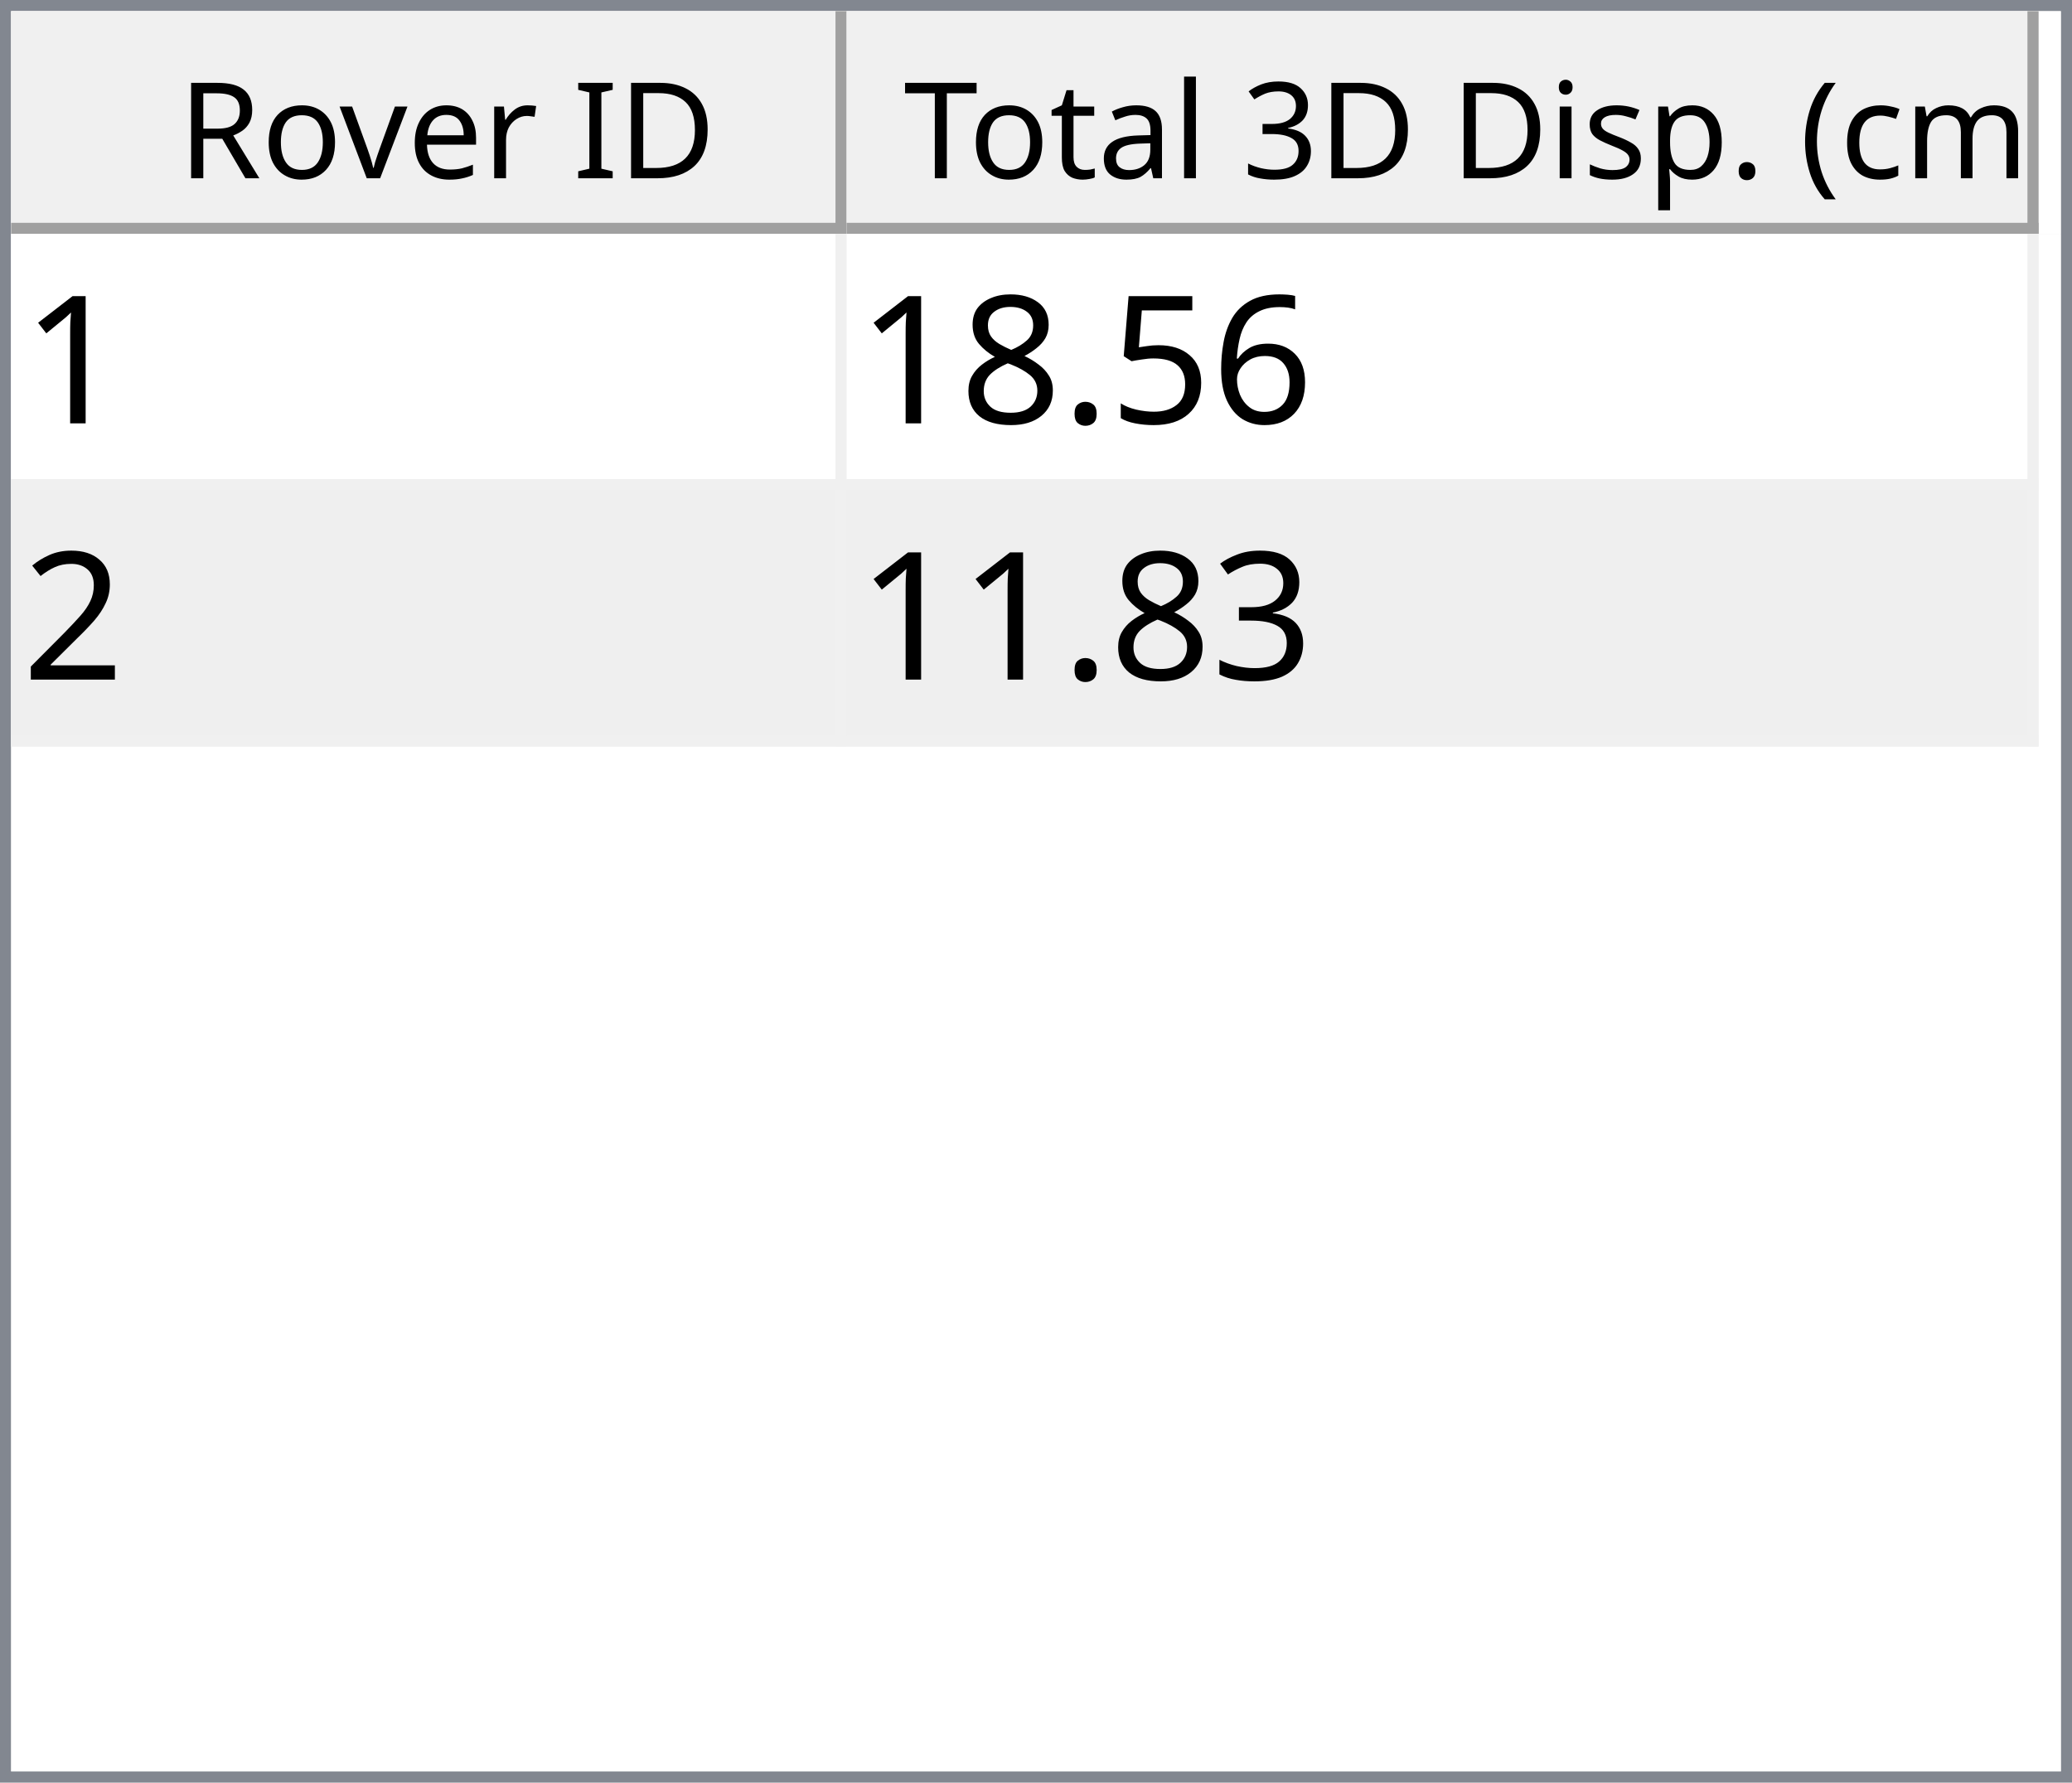
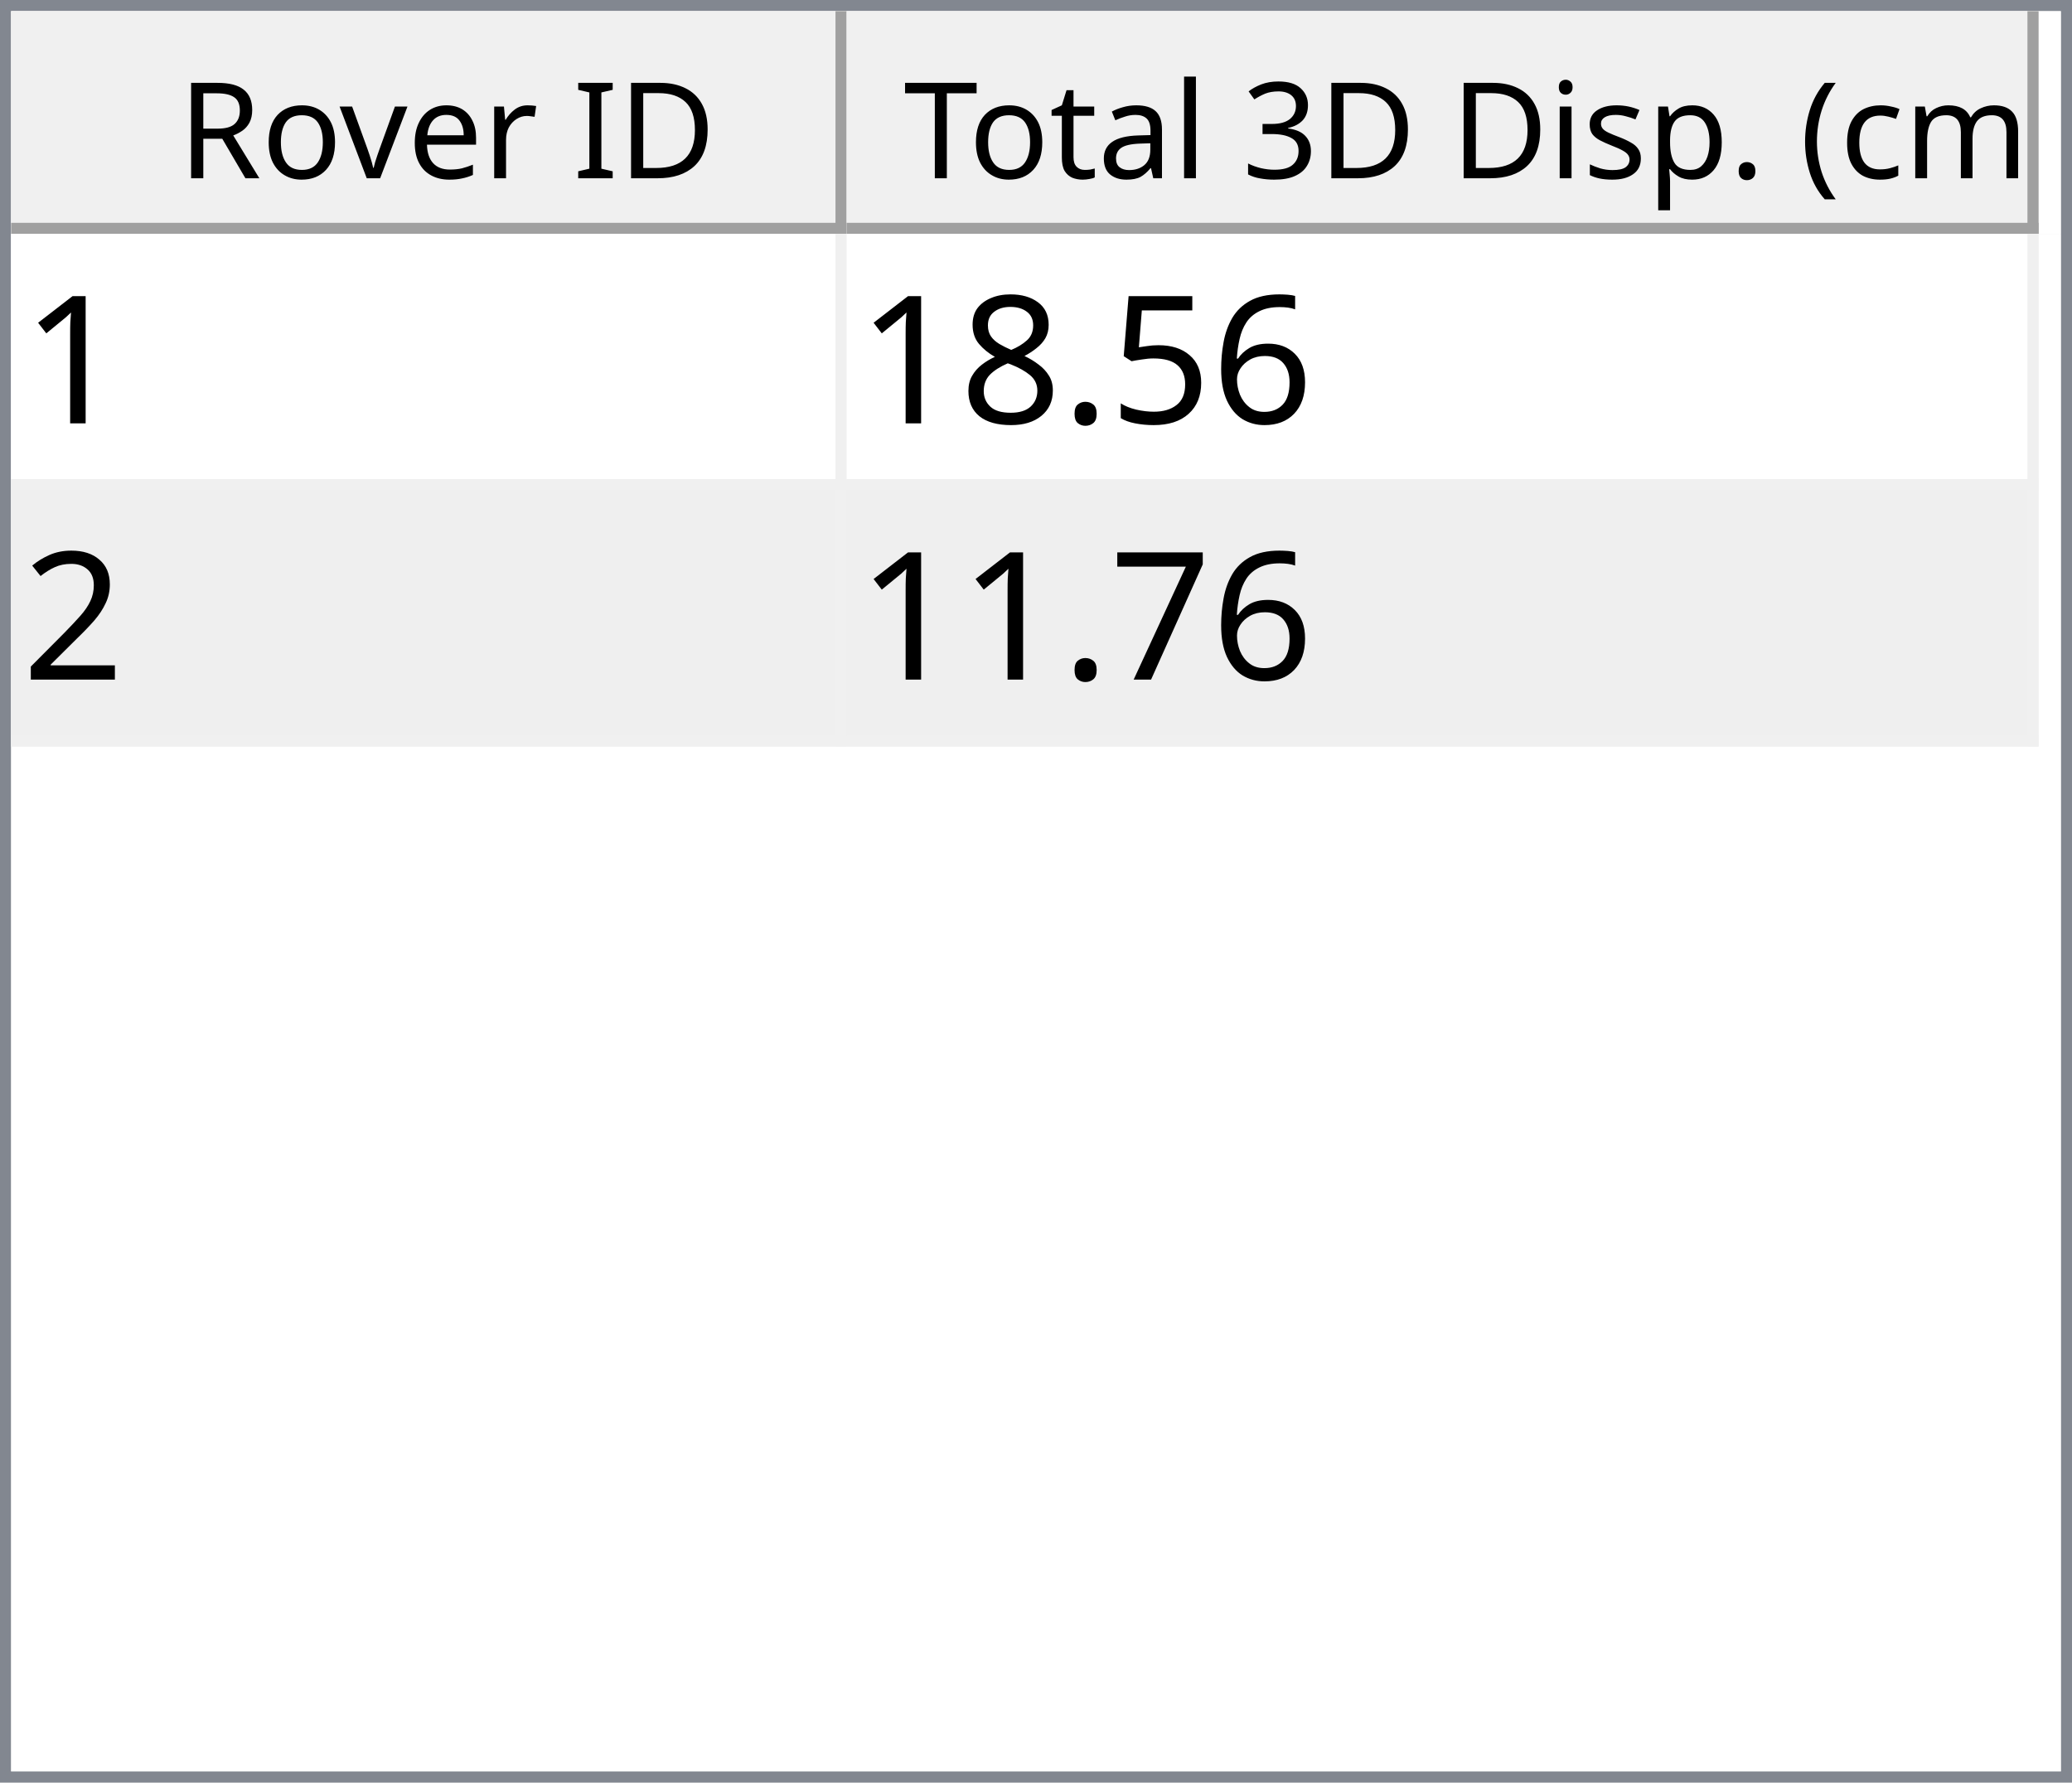
<svg xmlns="http://www.w3.org/2000/svg" style="fill-opacity:1; color-rendering:auto; color-interpolation:auto; text-rendering:auto; stroke:black; stroke-linecap:square; stroke-miterlimit:10; shape-rendering:auto; stroke-opacity:1; fill:black; stroke-dasharray:none; font-weight:normal; stroke-width:1; font-family:'Dialog'; font-style:normal; stroke-linejoin:miter; font-size:12px; stroke-dashoffset:0; image-rendering:auto;" width="186" height="160">
  <defs id="genericDefs" />
  <g>
    <defs id="defs1">
      <clipPath clipPathUnits="userSpaceOnUse" id="clipPath1">
        <path d="M0 0 L186 0 L186 160 L0 160 L0 0 Z" />
      </clipPath>
      <clipPath clipPathUnits="userSpaceOnUse" id="clipPath2">
        <path d="M0 0 L0 160 L186 160 L186 0 Z" />
      </clipPath>
      <clipPath clipPathUnits="userSpaceOnUse" id="clipPath3">
        <path d="M0 0 L0 20 L184 20 L184 0 Z" />
      </clipPath>
      <clipPath clipPathUnits="userSpaceOnUse" id="clipPath4">
        <path d="M0 0 L0 20 L75 20 L75 0 Z" />
      </clipPath>
      <clipPath clipPathUnits="userSpaceOnUse" id="clipPath5">
        <path d="M1 1 L1 19 L74 19 L74 1 Z" />
      </clipPath>
      <clipPath clipPathUnits="userSpaceOnUse" id="clipPath6">
        <path d="M0 0 L0 18 L73 18 L73 0 Z" />
      </clipPath>
      <clipPath clipPathUnits="userSpaceOnUse" id="clipPath7">
        <path d="M-0.5 -0.5 L-0.5 19.5 L74.5 19.5 L74.5 -0.5 Z" />
      </clipPath>
      <clipPath clipPathUnits="userSpaceOnUse" id="clipPath8">
        <path d="M0 0 L0 20 L107 20 L107 0 Z" />
      </clipPath>
      <clipPath clipPathUnits="userSpaceOnUse" id="clipPath9">
        <path d="M1 1 L1 19 L106 19 L106 1 Z" />
      </clipPath>
      <clipPath clipPathUnits="userSpaceOnUse" id="clipPath10">
        <path d="M0 0 L0 18 L105 18 L105 0 Z" />
      </clipPath>
      <clipPath clipPathUnits="userSpaceOnUse" id="clipPath11">
        <path d="M-0.5 -0.5 L-0.5 19.5 L106.5 19.5 L106.5 -0.5 Z" />
      </clipPath>
      <clipPath clipPathUnits="userSpaceOnUse" id="clipPath12">
        <path d="M0 0 L0 138 L184 138 L184 0 Z" />
      </clipPath>
      <clipPath clipPathUnits="userSpaceOnUse" id="clipPath13">
        <path d="M0 0 L0 46 L182 46 L182 0 Z" />
      </clipPath>
      <clipPath clipPathUnits="userSpaceOnUse" id="clipPath14">
        <path d="M-0.5 -0.5 L-0.5 45.5 L181.5 45.5 L181.5 -0.5 Z" />
      </clipPath>
      <clipPath clipPathUnits="userSpaceOnUse" id="clipPath15">
        <path d="M0 0 L0 22 L74 22 L74 0 Z" />
      </clipPath>
      <clipPath clipPathUnits="userSpaceOnUse" id="clipPath16">
        <path d="M0 0 L0 22 L106 22 L106 0 Z" />
      </clipPath>
      <font horiz-adv-x="64.551" id="font1">
        <font-face ascent="107.91" descent="25.098" units-per-em="100" style="font-style:normal; font-family:Segoe UI; font-weight:normal;" />
        <missing-glyph horiz-adv-x="64.551" d="M8.109 0 L8.109 68.266 L56.453 68.266 L56.453 0 L8.109 0 ZM15.328 7.234 L49.219 7.234 L49.219 61.031 L15.328 61.031 L15.328 7.234 Z" />
        <glyph unicode="D" horiz-adv-x="70.117" d="M9.188 0 L9.188 70.016 L28.516 70.016 Q65.531 70.016 65.531 35.891 Q65.531 19.672 55.25 9.836 Q44.969 0 27.734 0 L9.188 0 ZM17.391 62.594 L17.391 7.422 L27.828 7.422 Q41.609 7.422 49.273 14.797 Q56.938 22.172 56.938 35.688 Q56.938 62.594 28.328 62.594 L17.391 62.594 Z" />
        <glyph unicode="I" horiz-adv-x="26.611" d="M17.391 0 L9.188 0 L9.188 70.016 L17.391 70.016 L17.391 0 Z" />
        <glyph unicode=" " horiz-adv-x="27.393" d="" />
        <glyph unicode="r" horiz-adv-x="34.766" d="M34.188 41.891 Q32.078 43.5 28.125 43.5 Q23 43.5 19.555 38.672 Q16.109 33.844 16.109 25.484 L16.109 0 L8.109 0 L8.109 50 L16.109 50 L16.109 39.703 L16.312 39.703 Q18.016 44.969 21.531 47.922 Q25.047 50.875 29.391 50.875 Q32.516 50.875 34.188 50.203 L34.188 41.891 Z" />
        <glyph unicode="e" horiz-adv-x="52.295" d="M48.297 23 L12.984 23 Q13.188 14.656 17.484 10.109 Q21.781 5.562 29.297 5.562 Q37.75 5.562 44.828 11.141 L44.828 3.609 Q38.234 -1.172 27.391 -1.172 Q16.797 -1.172 10.742 5.641 Q4.688 12.453 4.688 24.812 Q4.688 36.469 11.305 43.82 Q17.922 51.172 27.734 51.172 Q37.547 51.172 42.922 44.828 Q48.297 38.484 48.297 27.203 L48.297 23 ZM40.094 29.781 Q40.047 36.719 36.75 40.578 Q33.453 44.438 27.594 44.438 Q21.922 44.438 17.969 40.383 Q14.016 36.328 13.094 29.781 L40.094 29.781 Z" />
        <glyph unicode="v" horiz-adv-x="47.9" d="M47.406 50 L27.484 0 L19.625 0 L0.688 50 L9.469 50 L22.172 13.672 Q23.578 9.672 23.922 6.688 L24.125 6.688 Q24.609 10.453 25.688 13.484 L38.969 50 L47.406 50 Z" />
        <glyph unicode="o" horiz-adv-x="58.594" d="M29 -1.172 Q17.922 -1.172 11.305 5.836 Q4.688 12.844 4.688 24.422 Q4.688 37.016 11.57 44.094 Q18.453 51.172 30.172 51.172 Q41.359 51.172 47.633 44.289 Q53.906 37.406 53.906 25.203 Q53.906 13.234 47.141 6.031 Q40.375 -1.172 29 -1.172 ZM29.594 44.438 Q21.875 44.438 17.383 39.188 Q12.891 33.938 12.891 24.703 Q12.891 15.828 17.43 10.695 Q21.969 5.562 29.594 5.562 Q37.359 5.562 41.531 10.594 Q45.703 15.625 45.703 24.906 Q45.703 34.281 41.531 39.359 Q37.359 44.438 29.594 44.438 Z" />
        <glyph unicode="R" horiz-adv-x="59.814" d="M59.375 0 L49.609 0 L37.891 19.625 Q36.281 22.359 34.766 24.289 Q33.25 26.219 31.664 27.438 Q30.078 28.656 28.25 29.219 Q26.422 29.781 24.125 29.781 L17.391 29.781 L17.391 0 L9.188 0 L9.188 70.016 L30.078 70.016 Q34.672 70.016 38.555 68.867 Q42.438 67.719 45.289 65.375 Q48.141 63.031 49.758 59.547 Q51.375 56.062 51.375 51.375 Q51.375 47.703 50.273 44.656 Q49.172 41.609 47.148 39.211 Q45.125 36.812 42.266 35.133 Q39.406 33.453 35.844 32.516 L35.844 32.328 Q37.594 31.547 38.891 30.547 Q40.188 29.547 41.359 28.18 Q42.531 26.812 43.68 25.078 Q44.828 23.344 46.234 21.047 L59.375 0 ZM17.391 62.594 L17.391 37.203 L28.516 37.203 Q31.594 37.203 34.203 38.133 Q36.812 39.062 38.719 40.797 Q40.625 42.531 41.703 45.047 Q42.781 47.562 42.781 50.688 Q42.781 56.297 39.141 59.445 Q35.5 62.594 28.609 62.594 L17.391 62.594 Z" />
        <glyph unicode=")" horiz-adv-x="30.176" d="M8.297 -15.922 L1.172 -15.922 Q16.406 2.344 16.406 26.812 Q16.406 51.469 1.078 70.016 L8.297 70.016 Q23.531 52.156 23.531 26.703 Q23.531 1.375 8.297 -15.922 Z" />
        <glyph unicode="m" horiz-adv-x="86.133" d="M79.109 0 L71.094 0 L71.094 28.719 Q71.094 37.016 68.531 40.727 Q65.969 44.438 59.906 44.438 Q54.781 44.438 51.195 39.75 Q47.609 35.062 47.609 28.516 L47.609 0 L39.594 0 L39.594 29.688 Q39.594 44.438 28.219 44.438 Q22.953 44.438 19.531 40.016 Q16.109 35.594 16.109 28.516 L16.109 0 L8.109 0 L8.109 50 L16.109 50 L16.109 42.094 L16.312 42.094 Q21.625 51.172 31.844 51.172 Q36.969 51.172 40.773 48.312 Q44.578 45.453 46 40.828 Q51.562 51.172 62.594 51.172 Q79.109 51.172 79.109 30.812 L79.109 0 Z" />
        <glyph unicode="c" horiz-adv-x="46.191" d="M42.188 2.297 Q36.422 -1.172 28.516 -1.172 Q17.828 -1.172 11.258 5.789 Q4.688 12.75 4.688 23.828 Q4.688 36.188 11.766 43.68 Q18.844 51.172 30.672 51.172 Q37.25 51.172 42.281 48.734 L42.281 40.531 Q36.719 44.438 30.375 44.438 Q22.703 44.438 17.797 38.945 Q12.891 33.453 12.891 24.516 Q12.891 15.719 17.508 10.641 Q22.125 5.562 29.891 5.562 Q36.422 5.562 42.188 9.906 L42.188 2.297 Z" />
        <glyph unicode="(" horiz-adv-x="30.176" d="M29.109 -15.922 L21.969 -15.922 Q6.844 1.375 6.844 26.703 Q6.844 52.156 21.969 70.016 L29.203 70.016 Q13.875 51.469 13.875 26.812 Q13.875 2.344 29.109 -15.922 Z" />
        <glyph unicode="." horiz-adv-x="21.68" d="M10.891 -1.078 Q8.641 -1.078 7.055 0.539 Q5.469 2.156 5.469 4.391 Q5.469 6.641 7.055 8.273 Q8.641 9.906 10.891 9.906 Q13.188 9.906 14.797 8.273 Q16.406 6.641 16.406 4.391 Q16.406 2.156 14.797 0.539 Q13.188 -1.078 10.891 -1.078 Z" />
        <glyph unicode="p" horiz-adv-x="58.789" d="M16.312 7.234 L16.109 7.234 L16.109 -23 L8.109 -23 L8.109 50 L16.109 50 L16.109 41.219 L16.312 41.219 Q22.219 51.172 33.594 51.172 Q43.266 51.172 48.688 44.461 Q54.109 37.75 54.109 26.469 Q54.109 13.922 48 6.375 Q41.891 -1.172 31.297 -1.172 Q21.578 -1.172 16.312 7.234 ZM16.109 27.391 L16.109 20.406 Q16.109 14.203 20.141 9.883 Q24.172 5.562 30.375 5.562 Q37.641 5.562 41.773 11.133 Q45.906 16.703 45.906 26.609 Q45.906 34.969 42.047 39.703 Q38.188 44.438 31.594 44.438 Q24.609 44.438 20.359 39.578 Q16.109 34.719 16.109 27.391 Z" />
        <glyph unicode="s" horiz-adv-x="42.432" d="M5.078 1.812 L5.078 10.406 Q11.625 5.562 19.484 5.562 Q30.031 5.562 30.031 12.594 Q30.031 14.594 29.125 15.992 Q28.219 17.391 26.68 18.461 Q25.141 19.531 23.07 20.383 Q21 21.234 18.609 22.172 Q15.281 23.484 12.766 24.828 Q10.25 26.172 8.57 27.859 Q6.891 29.547 6.031 31.695 Q5.172 33.844 5.172 36.719 Q5.172 40.234 6.789 42.945 Q8.406 45.656 11.086 47.484 Q13.766 49.312 17.211 50.242 Q20.656 51.172 24.312 51.172 Q30.812 51.172 35.938 48.922 L35.938 40.828 Q30.422 44.438 23.25 44.438 Q21 44.438 19.195 43.922 Q17.391 43.406 16.094 42.477 Q14.797 41.547 14.086 40.258 Q13.375 38.969 13.375 37.406 Q13.375 35.453 14.086 34.133 Q14.797 32.812 16.164 31.789 Q17.531 30.766 19.484 29.938 Q21.438 29.109 23.922 28.125 Q27.25 26.859 29.883 25.516 Q32.516 24.172 34.375 22.484 Q36.234 20.797 37.234 18.602 Q38.234 16.406 38.234 13.375 Q38.234 9.672 36.602 6.938 Q34.969 4.203 32.234 2.398 Q29.5 0.594 25.93 -0.289 Q22.359 -1.172 18.453 -1.172 Q10.75 -1.172 5.078 1.812 Z" />
        <glyph unicode="i" horiz-adv-x="24.219" d="M12.203 62.703 Q10.062 62.703 8.547 64.164 Q7.031 65.625 7.031 67.875 Q7.031 70.125 8.547 71.609 Q10.062 73.094 12.203 73.094 Q14.406 73.094 15.945 71.609 Q17.484 70.125 17.484 67.875 Q17.484 65.719 15.945 64.211 Q14.406 62.703 12.203 62.703 ZM16.109 0 L8.109 0 L8.109 50 L16.109 50 L16.109 0 Z" />
        <glyph unicode="3" horiz-adv-x="53.906" d="M46.531 19.828 Q46.531 15.094 44.75 11.211 Q42.969 7.328 39.719 4.57 Q36.469 1.812 31.93 0.297 Q27.391 -1.219 21.922 -1.219 Q11.922 -1.219 6 2.594 L6 11.188 Q13.094 5.609 22.219 5.609 Q25.875 5.609 28.828 6.539 Q31.781 7.469 33.906 9.227 Q36.031 10.984 37.18 13.477 Q38.328 15.969 38.328 19.094 Q38.328 32.812 18.797 32.812 L12.984 32.812 L12.984 39.594 L18.5 39.594 Q35.797 39.594 35.797 52.484 Q35.797 64.406 22.609 64.406 Q15.188 64.406 8.688 59.422 L8.688 67.188 Q15.375 71.188 24.609 71.188 Q29 71.188 32.57 69.969 Q36.141 68.75 38.68 66.555 Q41.219 64.359 42.609 61.281 Q44 58.203 44 54.5 Q44 40.672 30.031 36.719 L30.031 36.531 Q33.594 36.141 36.625 34.797 Q39.656 33.453 41.852 31.305 Q44.047 29.156 45.289 26.25 Q46.531 23.344 46.531 19.828 Z" />
        <glyph unicode="l" horiz-adv-x="24.219" d="M16.109 0 L8.109 0 L8.109 74.031 L16.109 74.031 L16.109 0 Z" />
        <glyph unicode="a" horiz-adv-x="50.879" d="M43.891 0 L35.891 0 L35.891 7.812 L35.688 7.812 Q30.469 -1.172 20.312 -1.172 Q12.844 -1.172 8.617 2.781 Q4.391 6.734 4.391 13.281 Q4.391 27.297 20.906 29.594 L35.891 31.688 Q35.891 44.438 25.594 44.438 Q16.547 44.438 9.281 38.281 L9.281 46.484 Q16.656 51.172 26.266 51.172 Q43.891 51.172 43.891 32.516 L43.891 0 ZM35.891 25.297 L23.828 23.641 Q18.266 22.859 15.43 20.875 Q12.594 18.891 12.594 13.875 Q12.594 10.203 15.211 7.883 Q17.828 5.562 22.172 5.562 Q28.125 5.562 32.008 9.742 Q35.891 13.922 35.891 20.312 L35.891 25.297 Z" />
        <glyph unicode="t" horiz-adv-x="33.887" d="M31.297 0.484 Q28.469 -1.078 23.828 -1.078 Q10.688 -1.078 10.688 13.578 L10.688 43.172 L2.094 43.172 L2.094 50 L10.688 50 L10.688 62.203 L18.703 64.797 L18.703 50 L31.297 50 L31.297 43.172 L18.703 43.172 L18.703 14.984 Q18.703 9.969 20.414 7.82 Q22.125 5.672 26.078 5.672 Q29.109 5.672 31.297 7.328 L31.297 0.484 Z" />
        <glyph unicode="T" horiz-adv-x="52.393" d="M50.594 62.594 L30.375 62.594 L30.375 0 L22.172 0 L22.172 62.594 L2 62.594 L2 70.016 L50.594 70.016 L50.594 62.594 Z" />
      </font>
      <font horiz-adv-x="75.0" id="font2">
        <font-face ascent="100.537" descent="21.973" units-per-em="100" style="font-style:normal; font-family:sans-serif; font-weight:normal;" />
        <missing-glyph horiz-adv-x="75.0" d="M12.5 0 L12.5 62.5 L62.5 62.5 L62.5 0 L12.5 0 ZM14.062 1.562 L60.938 1.562 L60.938 60.938 L14.062 60.938 L14.062 1.562 Z" />
        <glyph unicode="1" horiz-adv-x="55.615" d="M37.25 0 L28.469 0 L28.469 56 Q25.297 52.984 20.141 49.953 Q14.984 46.922 10.891 45.406 L10.891 53.906 Q18.266 57.375 23.781 62.305 Q29.297 67.234 31.594 71.875 L37.25 71.875 L37.25 0 Z" />
        <glyph unicode="6" horiz-adv-x="55.615" d="M49.75 54.047 L41.016 53.375 Q39.844 58.547 37.703 60.891 Q34.125 64.656 28.906 64.656 Q24.703 64.656 21.531 62.312 Q17.391 59.281 14.992 53.469 Q12.594 47.656 12.5 36.922 Q15.672 41.75 20.266 44.094 Q24.859 46.438 29.891 46.438 Q38.672 46.438 44.852 39.969 Q51.031 33.5 51.031 23.25 Q51.031 16.5 48.125 10.719 Q45.219 4.938 40.141 1.859 Q35.062 -1.219 28.609 -1.219 Q17.625 -1.219 10.695 6.859 Q3.766 14.938 3.766 33.5 Q3.766 54.25 11.422 63.672 Q18.109 71.875 29.438 71.875 Q37.891 71.875 43.289 67.141 Q48.688 62.406 49.75 54.047 ZM13.875 23.188 Q13.875 18.656 15.797 14.508 Q17.719 10.359 21.188 8.18 Q24.656 6 28.469 6 Q34.031 6 38.039 10.492 Q42.047 14.984 42.047 22.703 Q42.047 30.125 38.086 34.398 Q34.125 38.672 28.125 38.672 Q22.172 38.672 18.023 34.398 Q13.875 30.125 13.875 23.188 Z" />
        <glyph unicode="5" horiz-adv-x="55.615" d="M4.156 18.75 L13.375 19.531 Q14.406 12.797 18.141 9.398 Q21.875 6 27.156 6 Q33.5 6 37.891 10.789 Q42.281 15.578 42.281 23.484 Q42.281 31 38.062 35.352 Q33.844 39.703 27 39.703 Q22.75 39.703 19.336 37.773 Q15.922 35.844 13.969 32.766 L5.719 33.844 L12.641 70.609 L48.25 70.609 L48.25 62.203 L19.672 62.203 L15.828 42.969 Q22.266 47.469 29.344 47.469 Q38.719 47.469 45.164 40.969 Q51.609 34.469 51.609 24.266 Q51.609 14.547 45.953 7.469 Q39.062 -1.219 27.156 -1.219 Q17.391 -1.219 11.211 4.25 Q5.031 9.719 4.156 18.75 Z" />
        <glyph unicode="." horiz-adv-x="27.783" d="M9.078 0 L9.078 10.016 L19.094 10.016 L19.094 0 L9.078 0 Z" />
        <glyph unicode="8" horiz-adv-x="55.615" d="M17.672 38.812 Q12.203 40.828 9.57 44.539 Q6.938 48.25 6.938 53.422 Q6.938 61.234 12.555 66.555 Q18.172 71.875 27.484 71.875 Q36.859 71.875 42.578 66.43 Q48.297 60.984 48.297 53.172 Q48.297 48.188 45.68 44.508 Q43.062 40.828 37.75 38.812 Q44.344 36.672 47.781 31.883 Q51.219 27.094 51.219 20.453 Q51.219 11.281 44.727 5.031 Q38.234 -1.219 27.641 -1.219 Q17.047 -1.219 10.547 5.055 Q4.047 11.328 4.047 20.703 Q4.047 27.688 7.594 32.398 Q11.141 37.109 17.672 38.812 ZM15.922 53.719 Q15.922 48.641 19.195 45.414 Q22.469 42.188 27.688 42.188 Q32.766 42.188 36.016 45.383 Q39.266 48.578 39.266 53.219 Q39.266 58.062 35.914 61.359 Q32.562 64.656 27.594 64.656 Q22.562 64.656 19.242 61.43 Q15.922 58.203 15.922 53.719 ZM13.094 20.656 Q13.094 16.891 14.875 13.375 Q16.656 9.859 20.172 7.93 Q23.688 6 27.734 6 Q34.031 6 38.133 10.055 Q42.234 14.109 42.234 20.359 Q42.234 26.703 38.016 30.859 Q33.797 35.016 27.438 35.016 Q21.234 35.016 17.164 30.914 Q13.094 26.812 13.094 20.656 Z" />
        <glyph unicode="2" horiz-adv-x="55.615" d="M50.344 8.453 L50.344 0 L3.031 0 Q2.938 3.172 4.047 6.109 Q5.859 10.938 9.836 15.625 Q13.812 20.312 21.344 26.469 Q33.016 36.031 37.117 41.625 Q41.219 47.219 41.219 52.203 Q41.219 57.422 37.477 61.008 Q33.734 64.594 27.734 64.594 Q21.391 64.594 17.578 60.789 Q13.766 56.984 13.719 50.25 L4.688 51.172 Q5.609 61.281 11.664 66.578 Q17.719 71.875 27.938 71.875 Q38.234 71.875 44.242 66.164 Q50.25 60.453 50.25 52 Q50.25 47.703 48.492 43.555 Q46.734 39.406 42.656 34.812 Q38.578 30.219 29.109 22.219 Q21.188 15.578 18.945 13.211 Q16.703 10.844 15.234 8.453 L50.344 8.453 Z" />
-         <glyph unicode="3" horiz-adv-x="55.615" d="M4.203 18.891 L12.984 20.062 Q14.5 12.594 18.141 9.297 Q21.781 6 27 6 Q33.203 6 37.477 10.297 Q41.75 14.594 41.75 20.953 Q41.75 27 37.797 30.93 Q33.844 34.859 27.734 34.859 Q25.25 34.859 21.531 33.891 L22.516 41.609 Q23.391 41.5 23.922 41.5 Q29.547 41.5 34.039 44.43 Q38.531 47.359 38.531 53.469 Q38.531 58.297 35.258 61.477 Q31.984 64.656 26.812 64.656 Q21.688 64.656 18.266 61.43 Q14.844 58.203 13.875 51.766 L5.078 53.328 Q6.688 62.156 12.398 67.016 Q18.109 71.875 26.609 71.875 Q32.469 71.875 37.398 69.359 Q42.328 66.844 44.945 62.5 Q47.562 58.156 47.562 53.266 Q47.562 48.641 45.07 44.828 Q42.578 41.016 37.703 38.766 Q44.047 37.312 47.562 32.695 Q51.078 28.078 51.078 21.141 Q51.078 11.766 44.242 5.25 Q37.406 -1.266 26.953 -1.266 Q17.531 -1.266 11.305 4.352 Q5.078 9.969 4.203 18.891 Z" />
+         <glyph unicode="7" horiz-adv-x="55.615" d="M4.734 62.203 L4.734 70.656 L51.078 70.656 L51.078 63.812 Q44.234 56.547 37.523 44.484 Q30.812 32.422 27.156 19.672 Q24.516 10.688 23.781 0 L14.75 0 Q14.891 8.453 18.062 20.414 Q21.234 32.375 27.172 43.484 Q33.109 54.594 39.797 62.203 L4.734 62.203 Z" />
      </font>
    </defs>
    <g style="fill:white; stroke:white;">
      <rect x="0" y="0" width="186" style="clip-path:url(#clipPath1); stroke:none;" height="160" />
    </g>
    <g style="fill:white; text-rendering:optimizeSpeed; color-rendering:optimizeSpeed; image-rendering:optimizeSpeed; shape-rendering:crispEdges; stroke:white; color-interpolation:sRGB;">
      <rect x="0" width="186" height="160" y="0" style="stroke:none;" />
      <path style="stroke:none;" d="M0 160 L186 160 L186 0 L0 0 Z" />
    </g>
    <g style="fill:rgb(240,240,240); font-family:'Segoe UI'; stroke:rgb(240,240,240);">
      <rect x="0" y="0" width="186" style="clip-path:url(#clipPath2); stroke:none;" height="160" />
    </g>
    <g style="fill:rgb(130,135,144); font-family:'Segoe UI'; stroke:rgb(130,135,144);">
      <path d="M0 0 L186 0 L186 160 L0 160 L0 0 ZM1 1 L185 1 L185 159 L1 159 L1 1 Z" style="fill-rule:evenodd; clip-path:url(#clipPath2); stroke:none;" />
    </g>
    <g style="fill:white; font-family:'Segoe UI'; stroke:white;" transform="translate(1,1)">
      <rect x="0" y="0" width="184" style="clip-path:url(#clipPath3); stroke:none;" height="20" />
    </g>
    <g style="fill:rgb(240,240,240); font-family:'Segoe UI'; stroke:rgb(240,240,240);" transform="translate(1,1)">
      <rect x="0" y="0" width="75" style="clip-path:url(#clipPath4); stroke:none;" height="20" />
    </g>
    <g style="font-family:'Segoe UI';" transform="translate(2,2)">
      <text x="14" xml:space="preserve" y="14" style="clip-path:url(#clipPath6); stroke:none;">Rover ID</text>
    </g>
    <g style="fill:rgb(160,160,160); font-family:'Segoe UI'; stroke:rgb(160,160,160); stroke-linejoin:bevel;" transform="translate(1.5,1.5)">
      <line x1="74" x2="74" y1="0" style="fill:none; clip-path:url(#clipPath7);" y2="19" />
    </g>
    <g style="fill:rgb(160,160,160); font-family:'Segoe UI'; stroke:rgb(160,160,160); stroke-linejoin:bevel;" transform="matrix(1,0,0,1,1,1) translate(0.5,0.5)">
      <line x1="0" x2="74" y1="19" style="fill:none; clip-path:url(#clipPath7);" y2="19" />
    </g>
    <g style="fill:rgb(240,240,240); font-family:'Segoe UI'; stroke:rgb(240,240,240);" transform="translate(76,1)">
      <rect x="0" y="0" width="107" style="clip-path:url(#clipPath8); stroke:none;" height="20" />
    </g>
    <g style="font-family:'Segoe UI';" transform="translate(77,2)">
      <text x="1" xml:space="preserve" y="14" style="clip-path:url(#clipPath10); stroke:none;"> Total 3D Disp. (cm)</text>
    </g>
    <g style="fill:rgb(160,160,160); font-family:'Segoe UI'; stroke:rgb(160,160,160); stroke-linejoin:bevel;" transform="translate(76.5,1.5)">
      <line x1="106" x2="106" y1="0" style="fill:none; clip-path:url(#clipPath11);" y2="19" />
    </g>
    <g style="fill:rgb(160,160,160); font-family:'Segoe UI'; stroke:rgb(160,160,160); stroke-linejoin:bevel;" transform="matrix(1,0,0,1,76,1) translate(0.5,0.5)">
      <line x1="0" x2="106" y1="19" style="fill:none; clip-path:url(#clipPath11);" y2="19" />
    </g>
    <g style="fill:white; font-family:'Segoe UI'; stroke:white;" transform="translate(1,21)">
      <rect x="0" y="0" width="184" style="clip-path:url(#clipPath12); stroke:none;" height="138" />
    </g>
    <g style="fill:rgb(240,240,240); font-size:16px; font-family:sans-serif; stroke:rgb(240,240,240);" transform="translate(1,21)">
      <rect x="0" y="0" width="182" style="clip-path:url(#clipPath13); stroke:none;" height="46" />
      <line transform="translate(0.5,0.5)" x1="0" x2="181" y1="22" style="clip-path:url(#clipPath14); fill:none; stroke-linejoin:bevel;" y2="22" />
    </g>
    <g transform="matrix(1,0,0,1,1,21) translate(0.5,0.5)" style="fill:rgb(240,240,240); font-size:16px; font-family:sans-serif; stroke:rgb(240,240,240); stroke-linejoin:bevel;">
      <line x1="0" x2="181" y1="45" style="fill:none; clip-path:url(#clipPath14);" y2="45" />
    </g>
    <g transform="matrix(1,0,0,1,1,21) translate(0.5,0.5)" style="fill:rgb(240,240,240); font-size:16px; font-family:sans-serif; stroke:rgb(240,240,240); stroke-linejoin:bevel;">
      <line x1="74" x2="74" y1="0" style="fill:none; clip-path:url(#clipPath14);" y2="45" />
    </g>
    <g transform="matrix(1,0,0,1,1,21) translate(0.5,0.5)" style="fill:rgb(240,240,240); font-size:16px; font-family:sans-serif; stroke:rgb(240,240,240); stroke-linejoin:bevel;">
      <line x1="181" x2="181" y1="0" style="fill:none; clip-path:url(#clipPath14);" y2="45" />
    </g>
    <g style="fill:white; font-size:16px; font-family:sans-serif; stroke:white;" transform="matrix(1,0,0,1,1,21)">
      <rect x="0" y="0" width="74" style="clip-path:url(#clipPath15); stroke:none;" height="22" />
      <text x="1" y="17" style="fill:black; clip-path:url(#clipPath15); stroke:none;" xml:space="preserve">1</text>
    </g>
    <g style="fill:white; font-size:16px; font-family:sans-serif; stroke:white;" transform="matrix(1,0,0,1,1,21) translate(75,0)">
      <rect x="0" y="0" width="106" style="clip-path:url(#clipPath16); stroke:none;" height="22" />
      <text x="1" y="17" style="fill:black; clip-path:url(#clipPath16); stroke:none;" xml:space="preserve">18.56</text>
    </g>
    <g style="fill:rgb(239,239,239); font-size:16px; font-family:sans-serif; stroke:rgb(239,239,239);" transform="matrix(1,0,0,1,1,21) translate(0,23)">
      <rect x="0" y="0" width="74" style="clip-path:url(#clipPath15); stroke:none;" height="22" />
      <text x="1" y="17" style="fill:black; clip-path:url(#clipPath15); stroke:none;" xml:space="preserve">2</text>
    </g>
    <g style="fill:rgb(239,239,239); font-size:16px; font-family:sans-serif; stroke:rgb(239,239,239);" transform="matrix(1,0,0,1,1,21) translate(75,23)">
      <rect x="0" y="0" width="106" style="clip-path:url(#clipPath16); stroke:none;" height="22" />
-       <text x="1" y="17" style="fill:black; clip-path:url(#clipPath16); stroke:none;" xml:space="preserve">11.83</text>
+       <text x="1" y="17" style="fill:black; clip-path:url(#clipPath16); stroke:none;" xml:space="preserve">11.76</text>
    </g>
  </g>
</svg>
